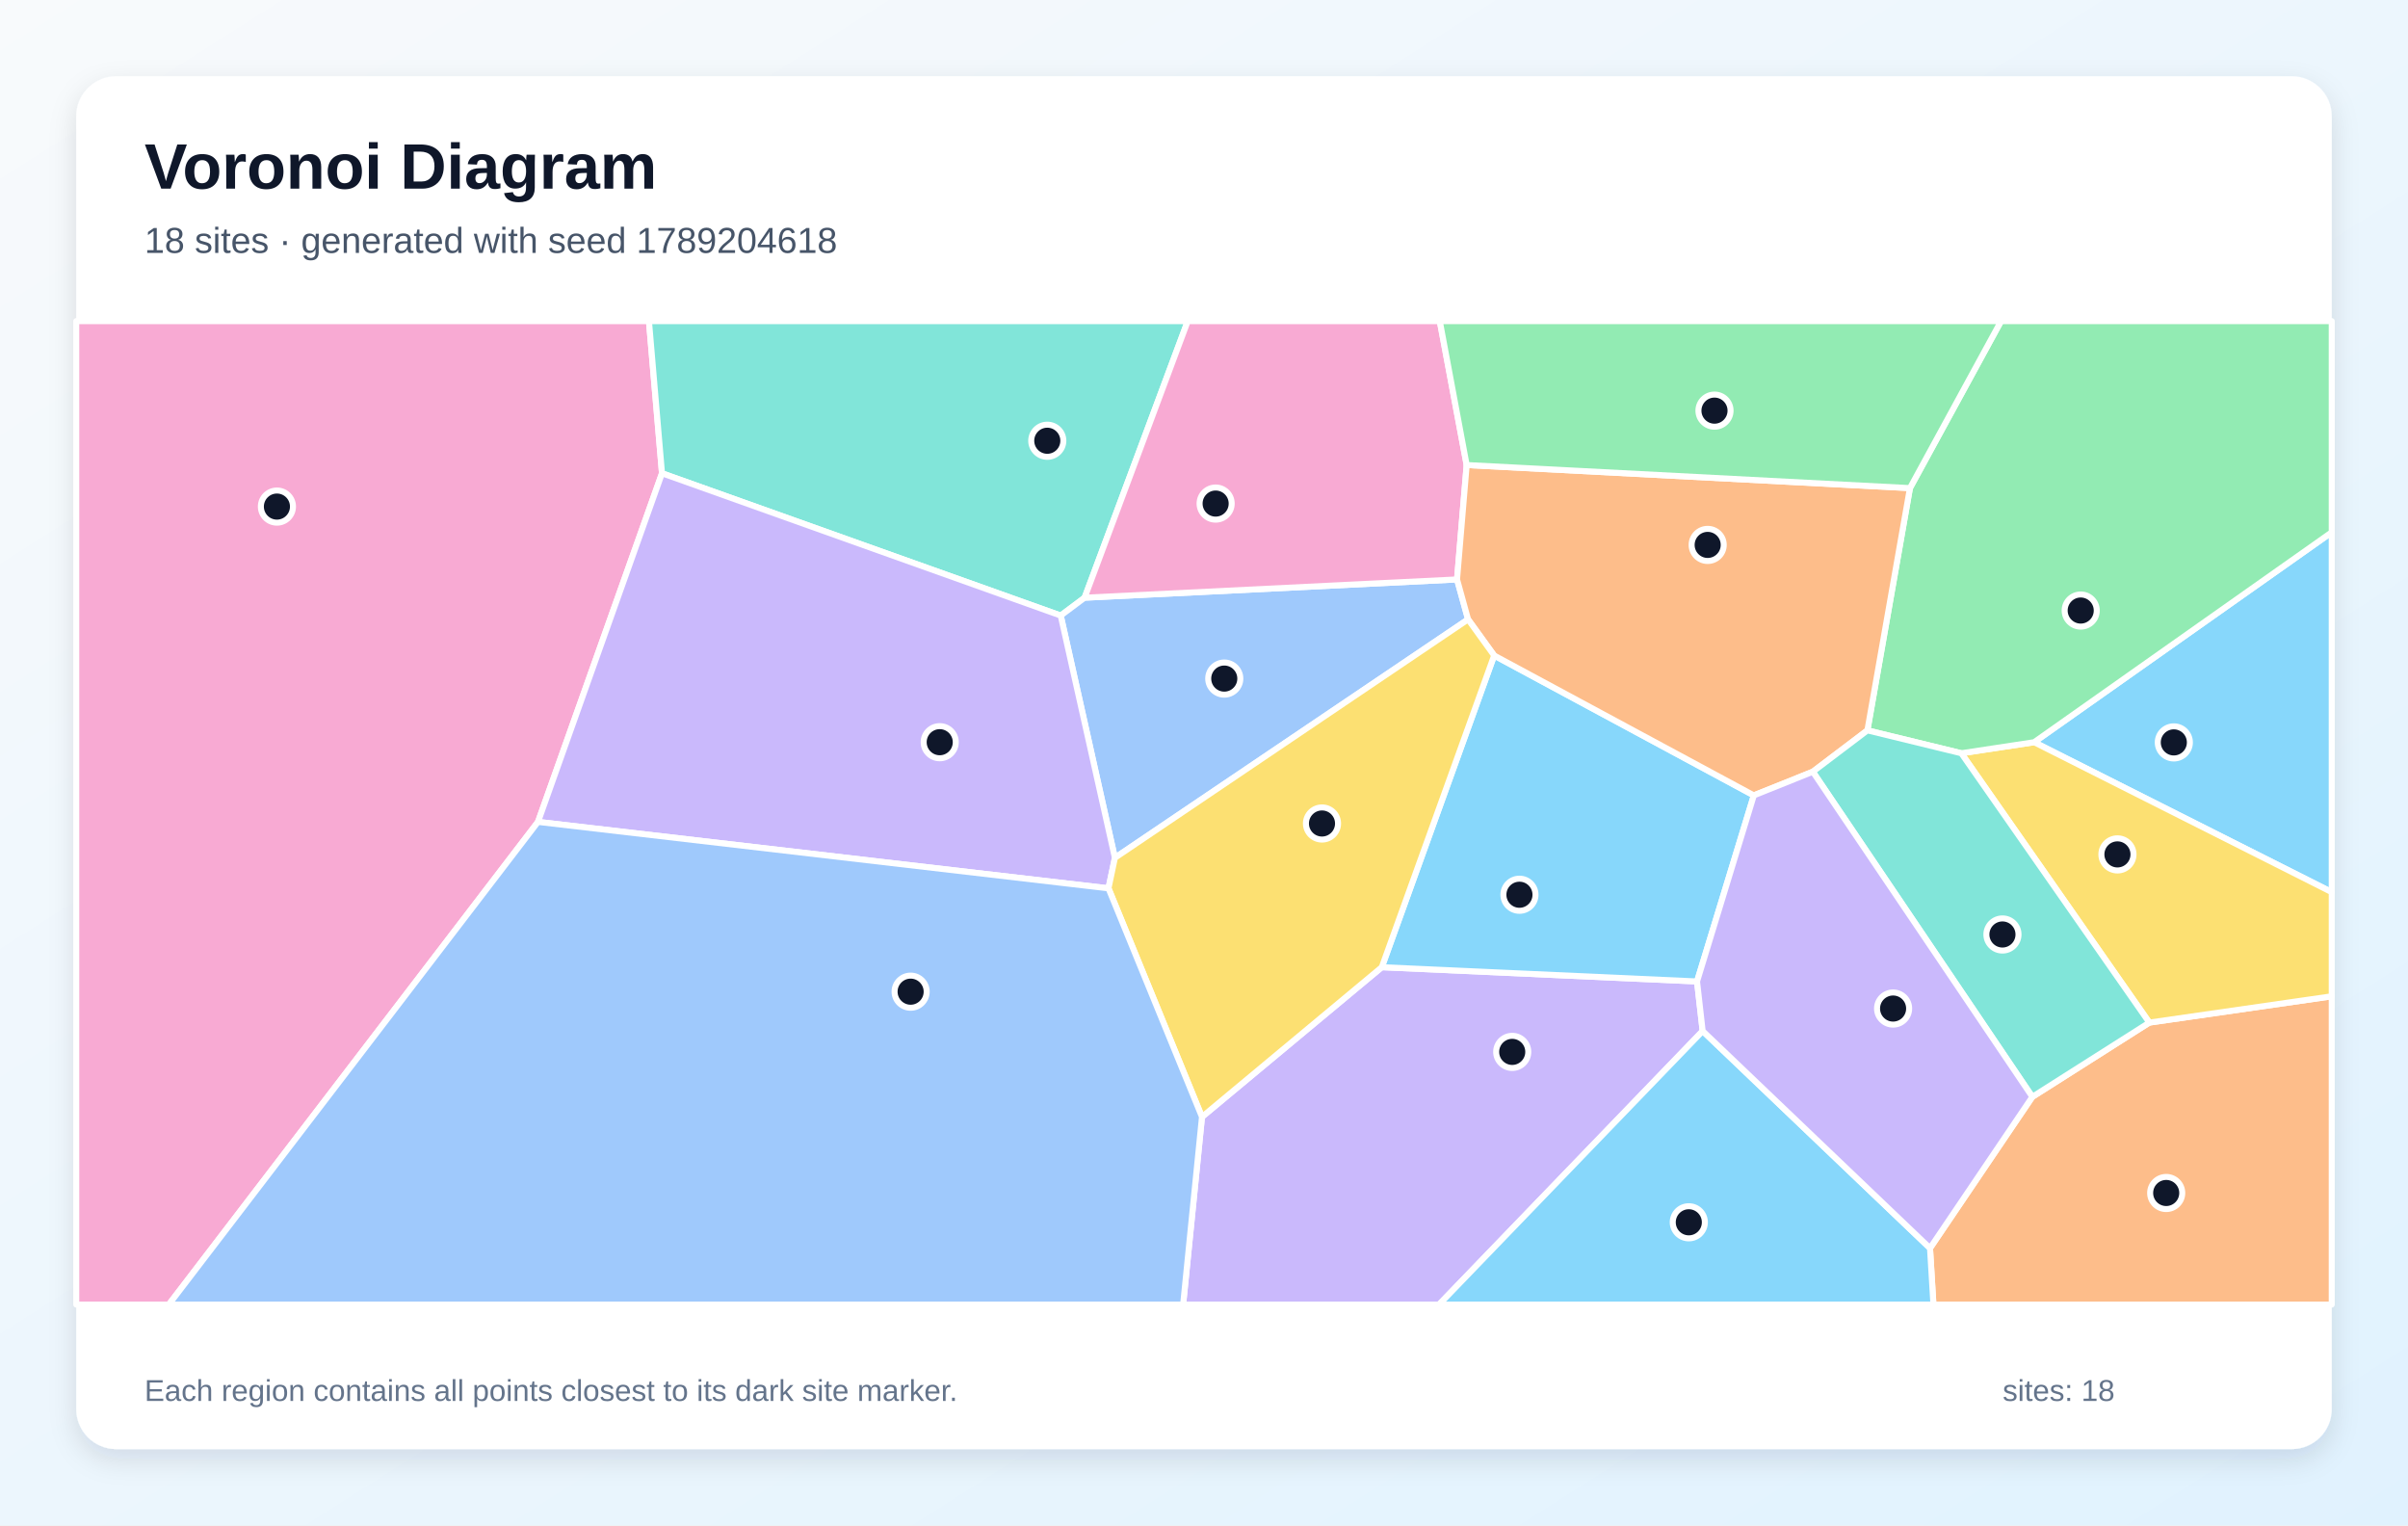
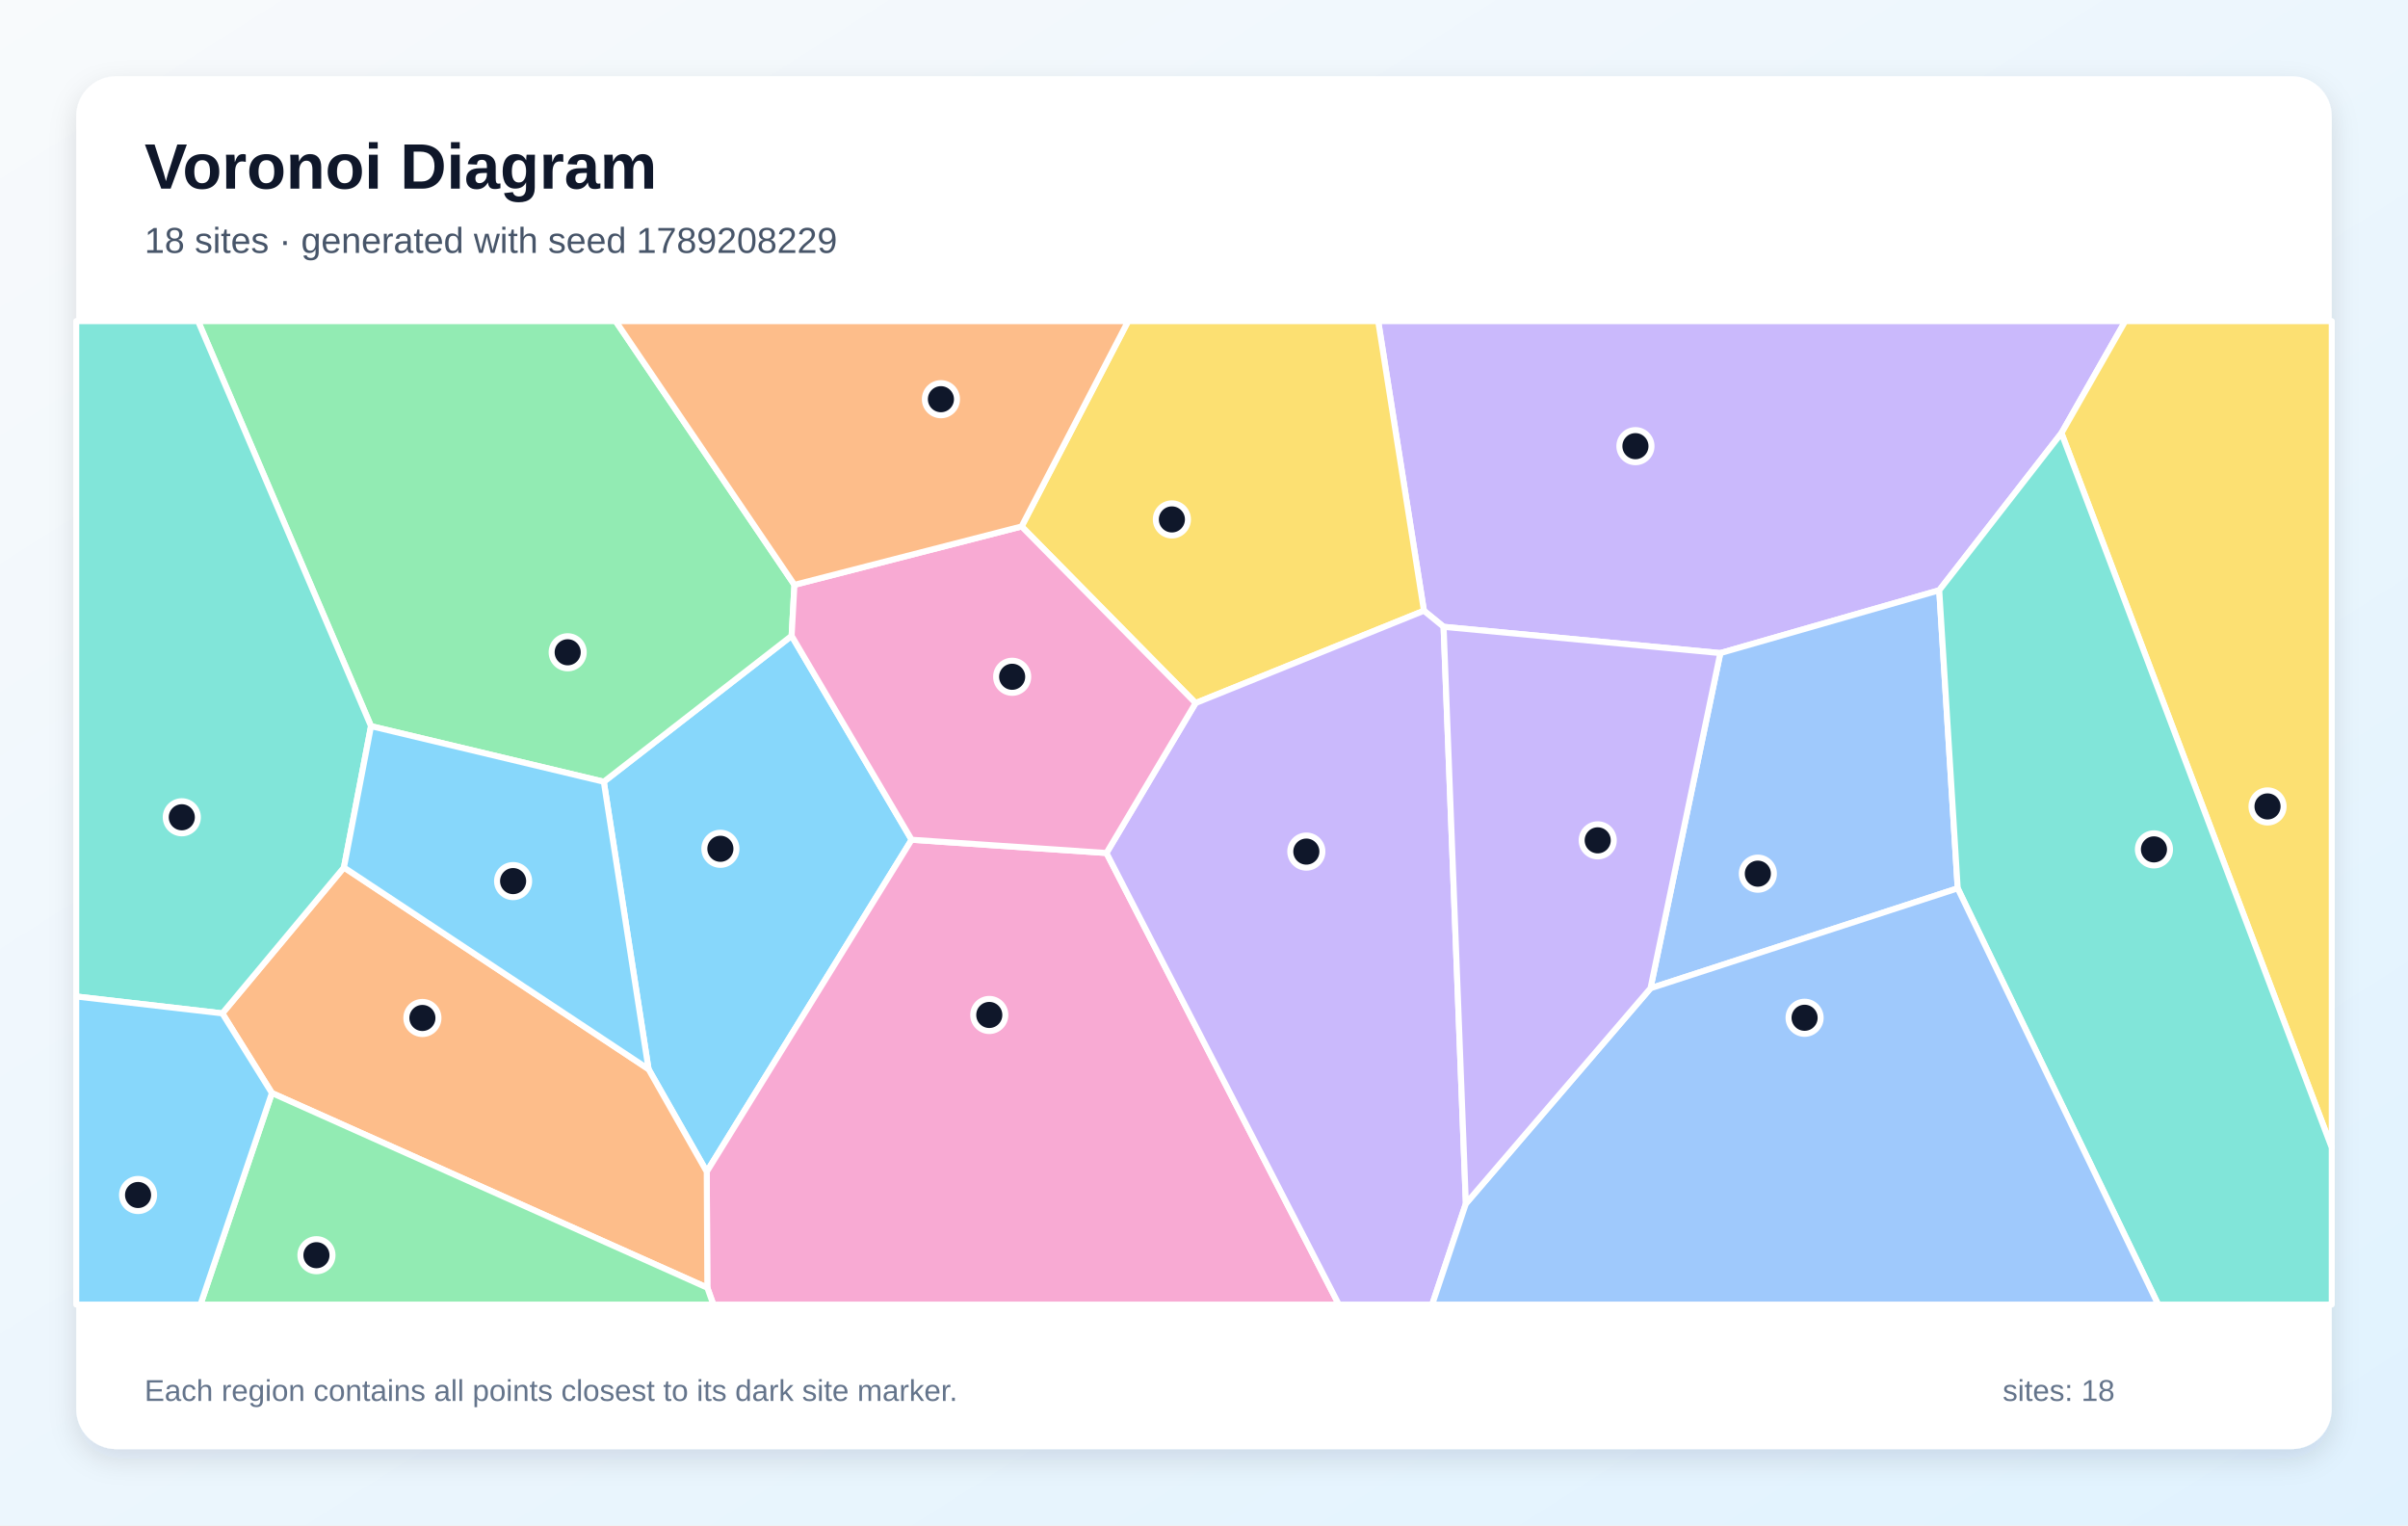
<svg xmlns="http://www.w3.org/2000/svg" width="1200" height="760" viewBox="0 0 1200 760" role="img" aria-labelledby="title description">
  <defs>
    <linearGradient id="background" x1="0" y1="0" x2="1" y2="1">
      <stop stop-color="#F8FAFC" />
      <stop offset="1" stop-color="#E0F2FE" />
    </linearGradient>
    <filter id="shadow" x="-10%" y="-10%" width="120%" height="120%">
      <feDropShadow dx="0" dy="5" stdDeviation="7" flood-color="#0F172A" flood-opacity=".12" />
    </filter>
  </defs>
  <rect width="1200" height="760" fill="url(#background)" />
  <rect x="38" y="38" width="1124" height="684" rx="20" fill="#FFFFFF" filter="url(#shadow)" />
  <g font-family="Arial, sans-serif">
    <text x="72" y="94" font-size="32" font-weight="700" fill="#0F172A">Voronoi Diagram</text>
-     <text x="72" y="126" font-size="18" fill="#475569">18 sites · generated with seed 1789204618</text>
+     <text x="72" y="126" font-size="18" fill="#475569">18 sites · generated with seed 1789208229</text>
  </g>
  <g stroke="#FFFFFF" stroke-width="3" stroke-linejoin="round">
-     <polygon points="1013.7,369.8 1162.0,265.2 1162.0,444.5" fill="#38BDF8" fill-opacity="0.60" />
-     <polygon points="599.0,556.5 688.6,481.9 845.7,489.0 848.5,513.7 717.1,650.0 589.6,650.0" fill="#A78BFA" fill-opacity="0.60" />
-     <polygon points="38.0,160.0 323.4,160.0 329.9,235.8 268.1,409.5 84.1,650.0 38.0,650.0" fill="#F472B6" fill-opacity="0.60" />
-     <polygon points="961.8,621.9 1012.8,546.5 1071.1,509.5 1162.0,496.4 1162.0,650.0 963.5,650.0" fill="#FB923C" fill-opacity="0.60" />
-     <polygon points="1071.1,509.5 977.4,375.3 1013.7,369.8 1162.0,444.5 1162.0,496.4" fill="#FACC15" fill-opacity="0.60" />
-     <polygon points="977.4,375.3 930.6,363.9 951.8,243.2 997.2,160.0 1162.0,160.0 1162.0,265.2 1013.7,369.8" fill="#4ADE80" fill-opacity="0.60" />
-     <polygon points="540.5,297.8 528.6,306.7 329.9,235.8 323.4,160.0 591.9,160.0" fill="#2DD4BF" fill-opacity="0.60" />
-     <polygon points="555.6,427.4 528.6,306.7 540.5,297.8 726.1,288.7 731.6,308.6" fill="#60A5FA" fill-opacity="0.60" />
-     <polygon points="744.6,326.6 874.0,396.3 845.7,489.0 688.6,481.9" fill="#38BDF8" fill-opacity="0.60" />
-     <polygon points="268.1,409.5 329.9,235.8 528.6,306.7 555.6,427.4 552.4,442.6" fill="#A78BFA" fill-opacity="0.60" />
-     <polygon points="730.9,231.7 726.1,288.7 540.5,297.8 591.9,160.0 717.5,160.0" fill="#F472B6" fill-opacity="0.60" />
-     <polygon points="951.8,243.2 930.6,363.9 903.4,384.5 874.0,396.3 744.6,326.6 731.6,308.6 726.1,288.7 730.9,231.7" fill="#FB923C" fill-opacity="0.60" />
-     <polygon points="552.4,442.6 555.6,427.4 731.6,308.6 744.6,326.6 688.6,481.9 599.0,556.5" fill="#FACC15" fill-opacity="0.60" />
-     <polygon points="951.8,243.2 730.9,231.7 717.5,160.0 997.2,160.0" fill="#4ADE80" fill-opacity="0.60" />
-     <polygon points="903.4,384.5 930.6,363.9 977.4,375.3 1071.1,509.5 1012.8,546.5" fill="#2DD4BF" fill-opacity="0.60" />
-     <polygon points="268.1,409.5 552.4,442.6 599.0,556.5 589.6,650.0 84.1,650.0" fill="#60A5FA" fill-opacity="0.60" />
-     <polygon points="848.5,513.7 961.8,621.9 963.5,650.0 717.1,650.0" fill="#38BDF8" fill-opacity="0.60" />
-     <polygon points="848.5,513.7 845.7,489.0 874.0,396.3 903.4,384.5 1012.8,546.5 961.8,621.9" fill="#A78BFA" fill-opacity="0.60" />
+     <polygon points="323.2,532.7 300.9,389.5 394.5,316.8 454.3,418.4 352.2,583.8" fill="#38BDF8" fill-opacity="0.60" />
+     <polygon points="1027.3,215.8 966.4,294.1 857.3,325.4 719.4,312.3 709.6,304.3 686.8,160.0 1059.1,160.0" fill="#A78BFA" fill-opacity="0.60" />
+     <polygon points="352.5,641.6 352.2,583.8 454.3,418.4 551.4,425.0 667.2,650.0 355.5,650.0" fill="#F472B6" fill-opacity="0.60" />
+     <polygon points="135.5,544.6 110.8,504.9 171.4,432.2 323.2,532.7 352.2,583.8 352.5,641.6" fill="#FB923C" fill-opacity="0.60" />
+     <polygon points="595.8,350.3 509.1,262.3 562.2,160.0 686.8,160.0 709.6,304.3" fill="#FACC15" fill-opacity="0.60" />
+     <polygon points="395.9,291.4 394.5,316.8 300.9,389.5 184.9,361.8 98.7,160.0 306.8,160.0" fill="#4ADE80" fill-opacity="0.60" />
+     <polygon points="184.9,361.8 171.4,432.2 110.8,504.9 38.0,496.5 38.0,160.0 98.7,160.0" fill="#2DD4BF" fill-opacity="0.60" />
+     <polygon points="822.5,492.4 857.3,325.4 966.4,294.1 975.6,442.6" fill="#60A5FA" fill-opacity="0.60" />
+     <polygon points="171.4,432.2 184.9,361.8 300.9,389.5 323.2,532.7" fill="#38BDF8" fill-opacity="0.60" />
+     <polygon points="551.4,425.0 595.8,350.3 709.6,304.3 719.4,312.3 730.5,599.7 713.7,650.0 667.2,650.0" fill="#A78BFA" fill-opacity="0.60" />
+     <polygon points="509.1,262.3 595.8,350.3 551.4,425.0 454.3,418.4 394.5,316.8 395.9,291.4" fill="#F472B6" fill-opacity="0.60" />
+     <polygon points="509.1,262.3 395.9,291.4 306.8,160.0 562.2,160.0" fill="#FB923C" fill-opacity="0.60" />
+     <polygon points="1027.3,215.8 1059.1,160.0 1162.0,160.0 1162.0,571.8" fill="#FACC15" fill-opacity="0.60" />
+     <polygon points="135.5,544.6 352.5,641.6 355.5,650.0 99.9,650.0" fill="#4ADE80" fill-opacity="0.60" />
+     <polygon points="975.6,442.6 966.4,294.1 1027.3,215.8 1162.0,571.8 1162.0,650.0 1075.5,650.0" fill="#2DD4BF" fill-opacity="0.60" />
+     <polygon points="730.5,599.7 822.5,492.4 975.6,442.6 1075.5,650.0 713.7,650.0" fill="#60A5FA" fill-opacity="0.60" />
+     <polygon points="38.0,496.5 110.8,504.9 135.5,544.6 99.9,650.0 38.0,650.0" fill="#38BDF8" fill-opacity="0.60" />
+     <polygon points="730.5,599.7 719.4,312.3 857.3,325.4 822.5,492.4" fill="#A78BFA" fill-opacity="0.60" />
  </g>
  <g>
-     <circle cx="1083.3" cy="369.9" r="8" fill="#0F172A" stroke="#FFFFFF" stroke-width="3" />
-     <circle cx="753.6" cy="524.1" r="8" fill="#0F172A" stroke="#FFFFFF" stroke-width="3" />
-     <circle cx="138.0" cy="252.4" r="8" fill="#0F172A" stroke="#FFFFFF" stroke-width="3" />
-     <circle cx="1079.5" cy="594.4" r="8" fill="#0F172A" stroke="#FFFFFF" stroke-width="3" />
-     <circle cx="1055.2" cy="425.7" r="8" fill="#0F172A" stroke="#FFFFFF" stroke-width="3" />
-     <circle cx="1036.9" cy="304.2" r="8" fill="#0F172A" stroke="#FFFFFF" stroke-width="3" />
-     <circle cx="521.9" cy="219.6" r="8" fill="#0F172A" stroke="#FFFFFF" stroke-width="3" />
-     <circle cx="610.1" cy="338.1" r="8" fill="#0F172A" stroke="#FFFFFF" stroke-width="3" />
-     <circle cx="757.2" cy="445.8" r="8" fill="#0F172A" stroke="#FFFFFF" stroke-width="3" />
-     <circle cx="468.3" cy="369.8" r="8" fill="#0F172A" stroke="#FFFFFF" stroke-width="3" />
-     <circle cx="605.8" cy="250.9" r="8" fill="#0F172A" stroke="#FFFFFF" stroke-width="3" />
-     <circle cx="851.0" cy="271.5" r="8" fill="#0F172A" stroke="#FFFFFF" stroke-width="3" />
-     <circle cx="658.8" cy="410.3" r="8" fill="#0F172A" stroke="#FFFFFF" stroke-width="3" />
-     <circle cx="854.4" cy="204.6" r="8" fill="#0F172A" stroke="#FFFFFF" stroke-width="3" />
-     <circle cx="997.9" cy="465.6" r="8" fill="#0F172A" stroke="#FFFFFF" stroke-width="3" />
-     <circle cx="453.8" cy="494.1" r="8" fill="#0F172A" stroke="#FFFFFF" stroke-width="3" />
-     <circle cx="841.6" cy="609.0" r="8" fill="#0F172A" stroke="#FFFFFF" stroke-width="3" />
-     <circle cx="943.4" cy="502.5" r="8" fill="#0F172A" stroke="#FFFFFF" stroke-width="3" />
+     <circle cx="359.0" cy="422.9" r="8" fill="#0F172A" stroke="#FFFFFF" stroke-width="3" />
+     <circle cx="815.0" cy="222.3" r="8" fill="#0F172A" stroke="#FFFFFF" stroke-width="3" />
+     <circle cx="493.0" cy="505.7" r="8" fill="#0F172A" stroke="#FFFFFF" stroke-width="3" />
+     <circle cx="210.5" cy="507.2" r="8" fill="#0F172A" stroke="#FFFFFF" stroke-width="3" />
+     <circle cx="584.0" cy="258.8" r="8" fill="#0F172A" stroke="#FFFFFF" stroke-width="3" />
+     <circle cx="282.9" cy="325.0" r="8" fill="#0F172A" stroke="#FFFFFF" stroke-width="3" />
+     <circle cx="90.6" cy="407.2" r="8" fill="#0F172A" stroke="#FFFFFF" stroke-width="3" />
+     <circle cx="876.0" cy="435.3" r="8" fill="#0F172A" stroke="#FFFFFF" stroke-width="3" />
+     <circle cx="255.7" cy="439.0" r="8" fill="#0F172A" stroke="#FFFFFF" stroke-width="3" />
+     <circle cx="651.0" cy="424.3" r="8" fill="#0F172A" stroke="#FFFFFF" stroke-width="3" />
+     <circle cx="504.4" cy="337.2" r="8" fill="#0F172A" stroke="#FFFFFF" stroke-width="3" />
+     <circle cx="468.9" cy="198.9" r="8" fill="#0F172A" stroke="#FFFFFF" stroke-width="3" />
+     <circle cx="1130.0" cy="401.8" r="8" fill="#0F172A" stroke="#FFFFFF" stroke-width="3" />
+     <circle cx="157.7" cy="625.4" r="8" fill="#0F172A" stroke="#FFFFFF" stroke-width="3" />
+     <circle cx="1073.4" cy="423.2" r="8" fill="#0F172A" stroke="#FFFFFF" stroke-width="3" />
+     <circle cx="899.3" cy="507.1" r="8" fill="#0F172A" stroke="#FFFFFF" stroke-width="3" />
+     <circle cx="68.8" cy="595.4" r="8" fill="#0F172A" stroke="#FFFFFF" stroke-width="3" />
+     <circle cx="796.2" cy="418.7" r="8" fill="#0F172A" stroke="#FFFFFF" stroke-width="3" />
  </g>
  <g font-family="Arial, sans-serif" font-size="15" fill="#64748B">
    <text x="72" y="698">Each region contains all points closest to its dark site marker.</text>
    <text x="998" y="698">sites: 18</text>
  </g>
</svg>
